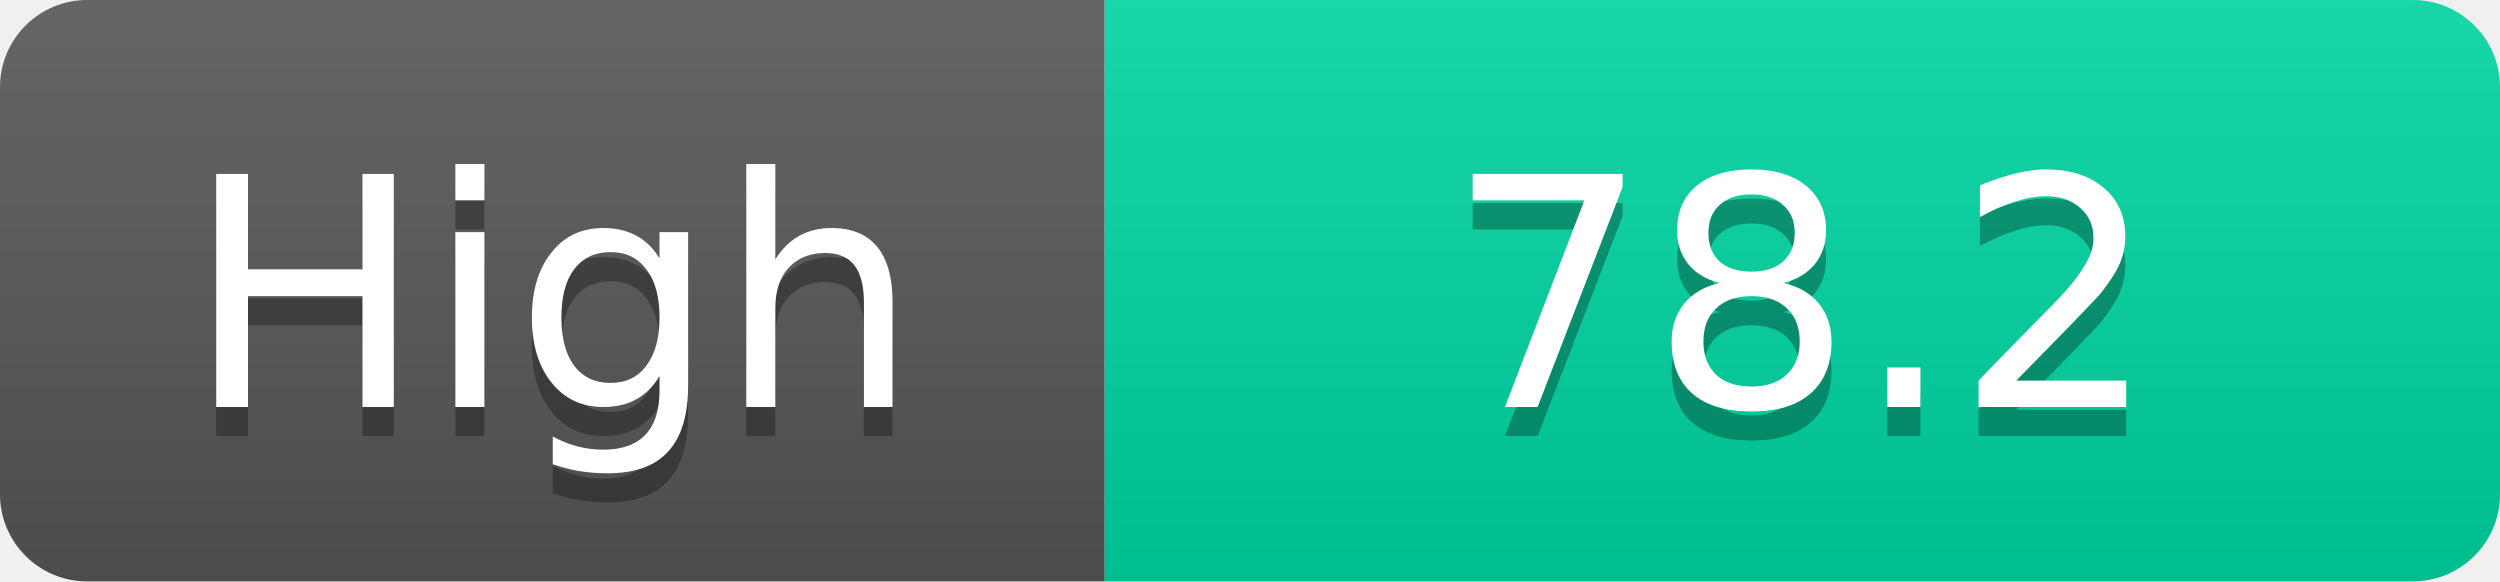
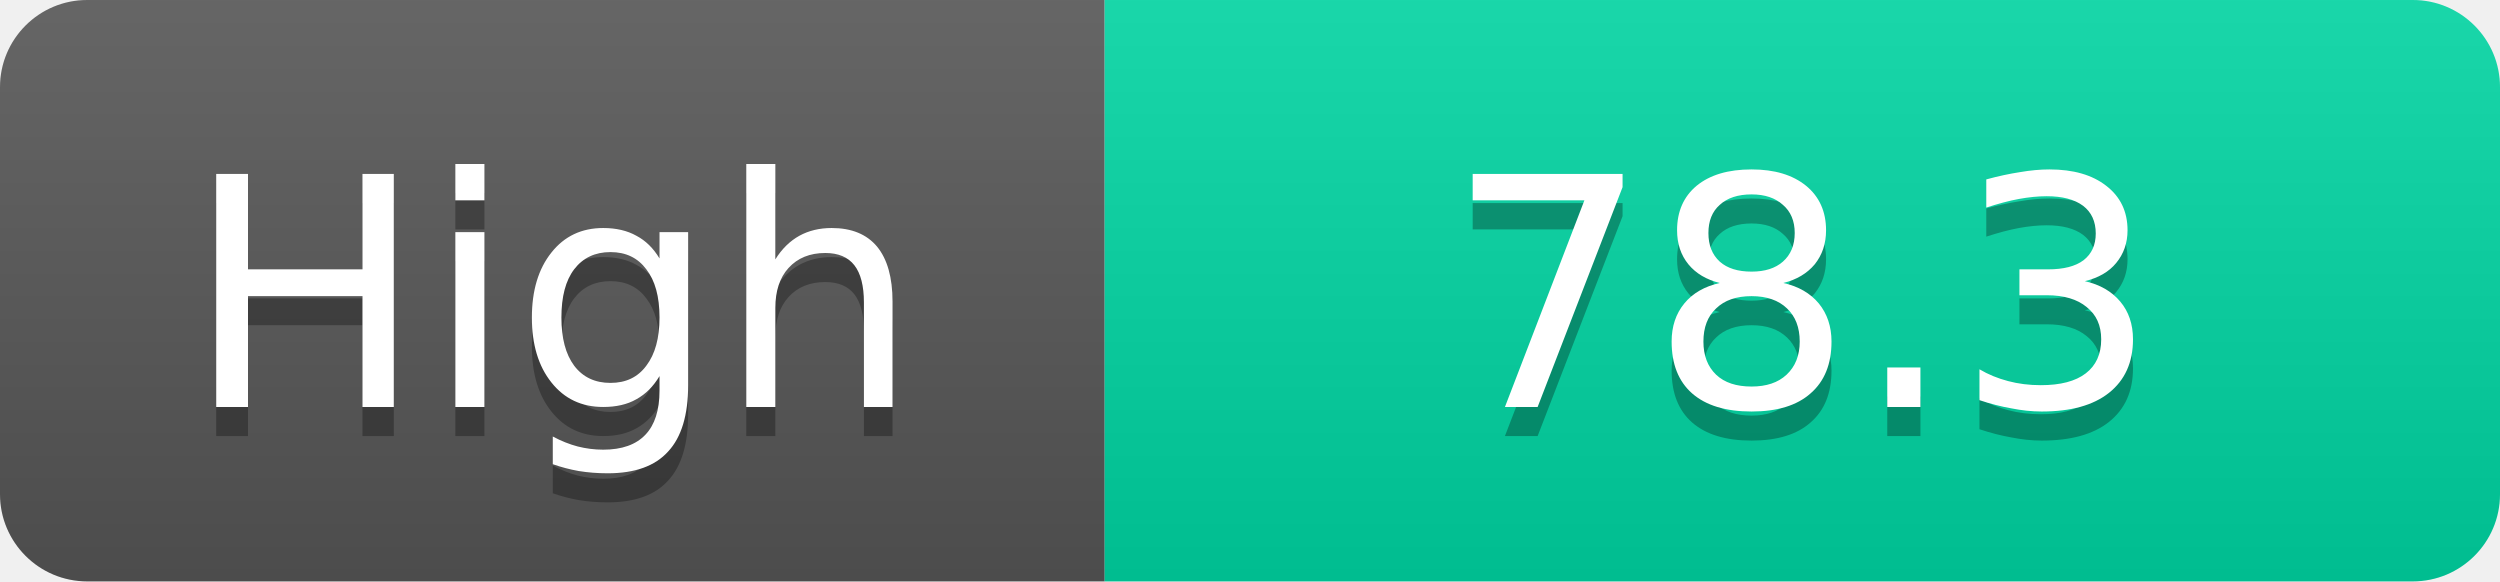
<svg xmlns="http://www.w3.org/2000/svg" width="86" height="20">
  <linearGradient id="s" x2="0" y2="100%">
    <stop offset="0" stop-color="#fff" stop-opacity=".1" />
    <stop offset="1" stop-opacity=".1" />
  </linearGradient>
  <clipPath id="r">
    <rect width="86" height="20" rx="3" fill="#fff" />
  </clipPath>
  <g clip-path="url(#r)">
    <rect width="38" height="20" fill="#555" />
    <rect x="38" width="48" height="20" fill="#00d2a0" />
    <rect width="86" height="20" fill="url(#s)" />
  </g>
  <g fill="#fff" text-anchor="middle" font-family="Verdana,Geneva,DejaVu Sans,sans-serif" text-rendering="geometricPrecision" font-size="11">
    <text x="19.0" y="15" fill="#010101" fill-opacity=".3">High</text>
    <text x="19.0" y="14">High</text>
-     <text x="62.0" y="15" fill="#010101" fill-opacity=".3">78.2</text>
-     <text x="62.0" y="14">78.2</text>
+     <text x="62.0" y="15" fill="#010101" fill-opacity=".3">78.3</text>
+     <text x="62.0" y="14">78.3</text>
  </g>
</svg>
